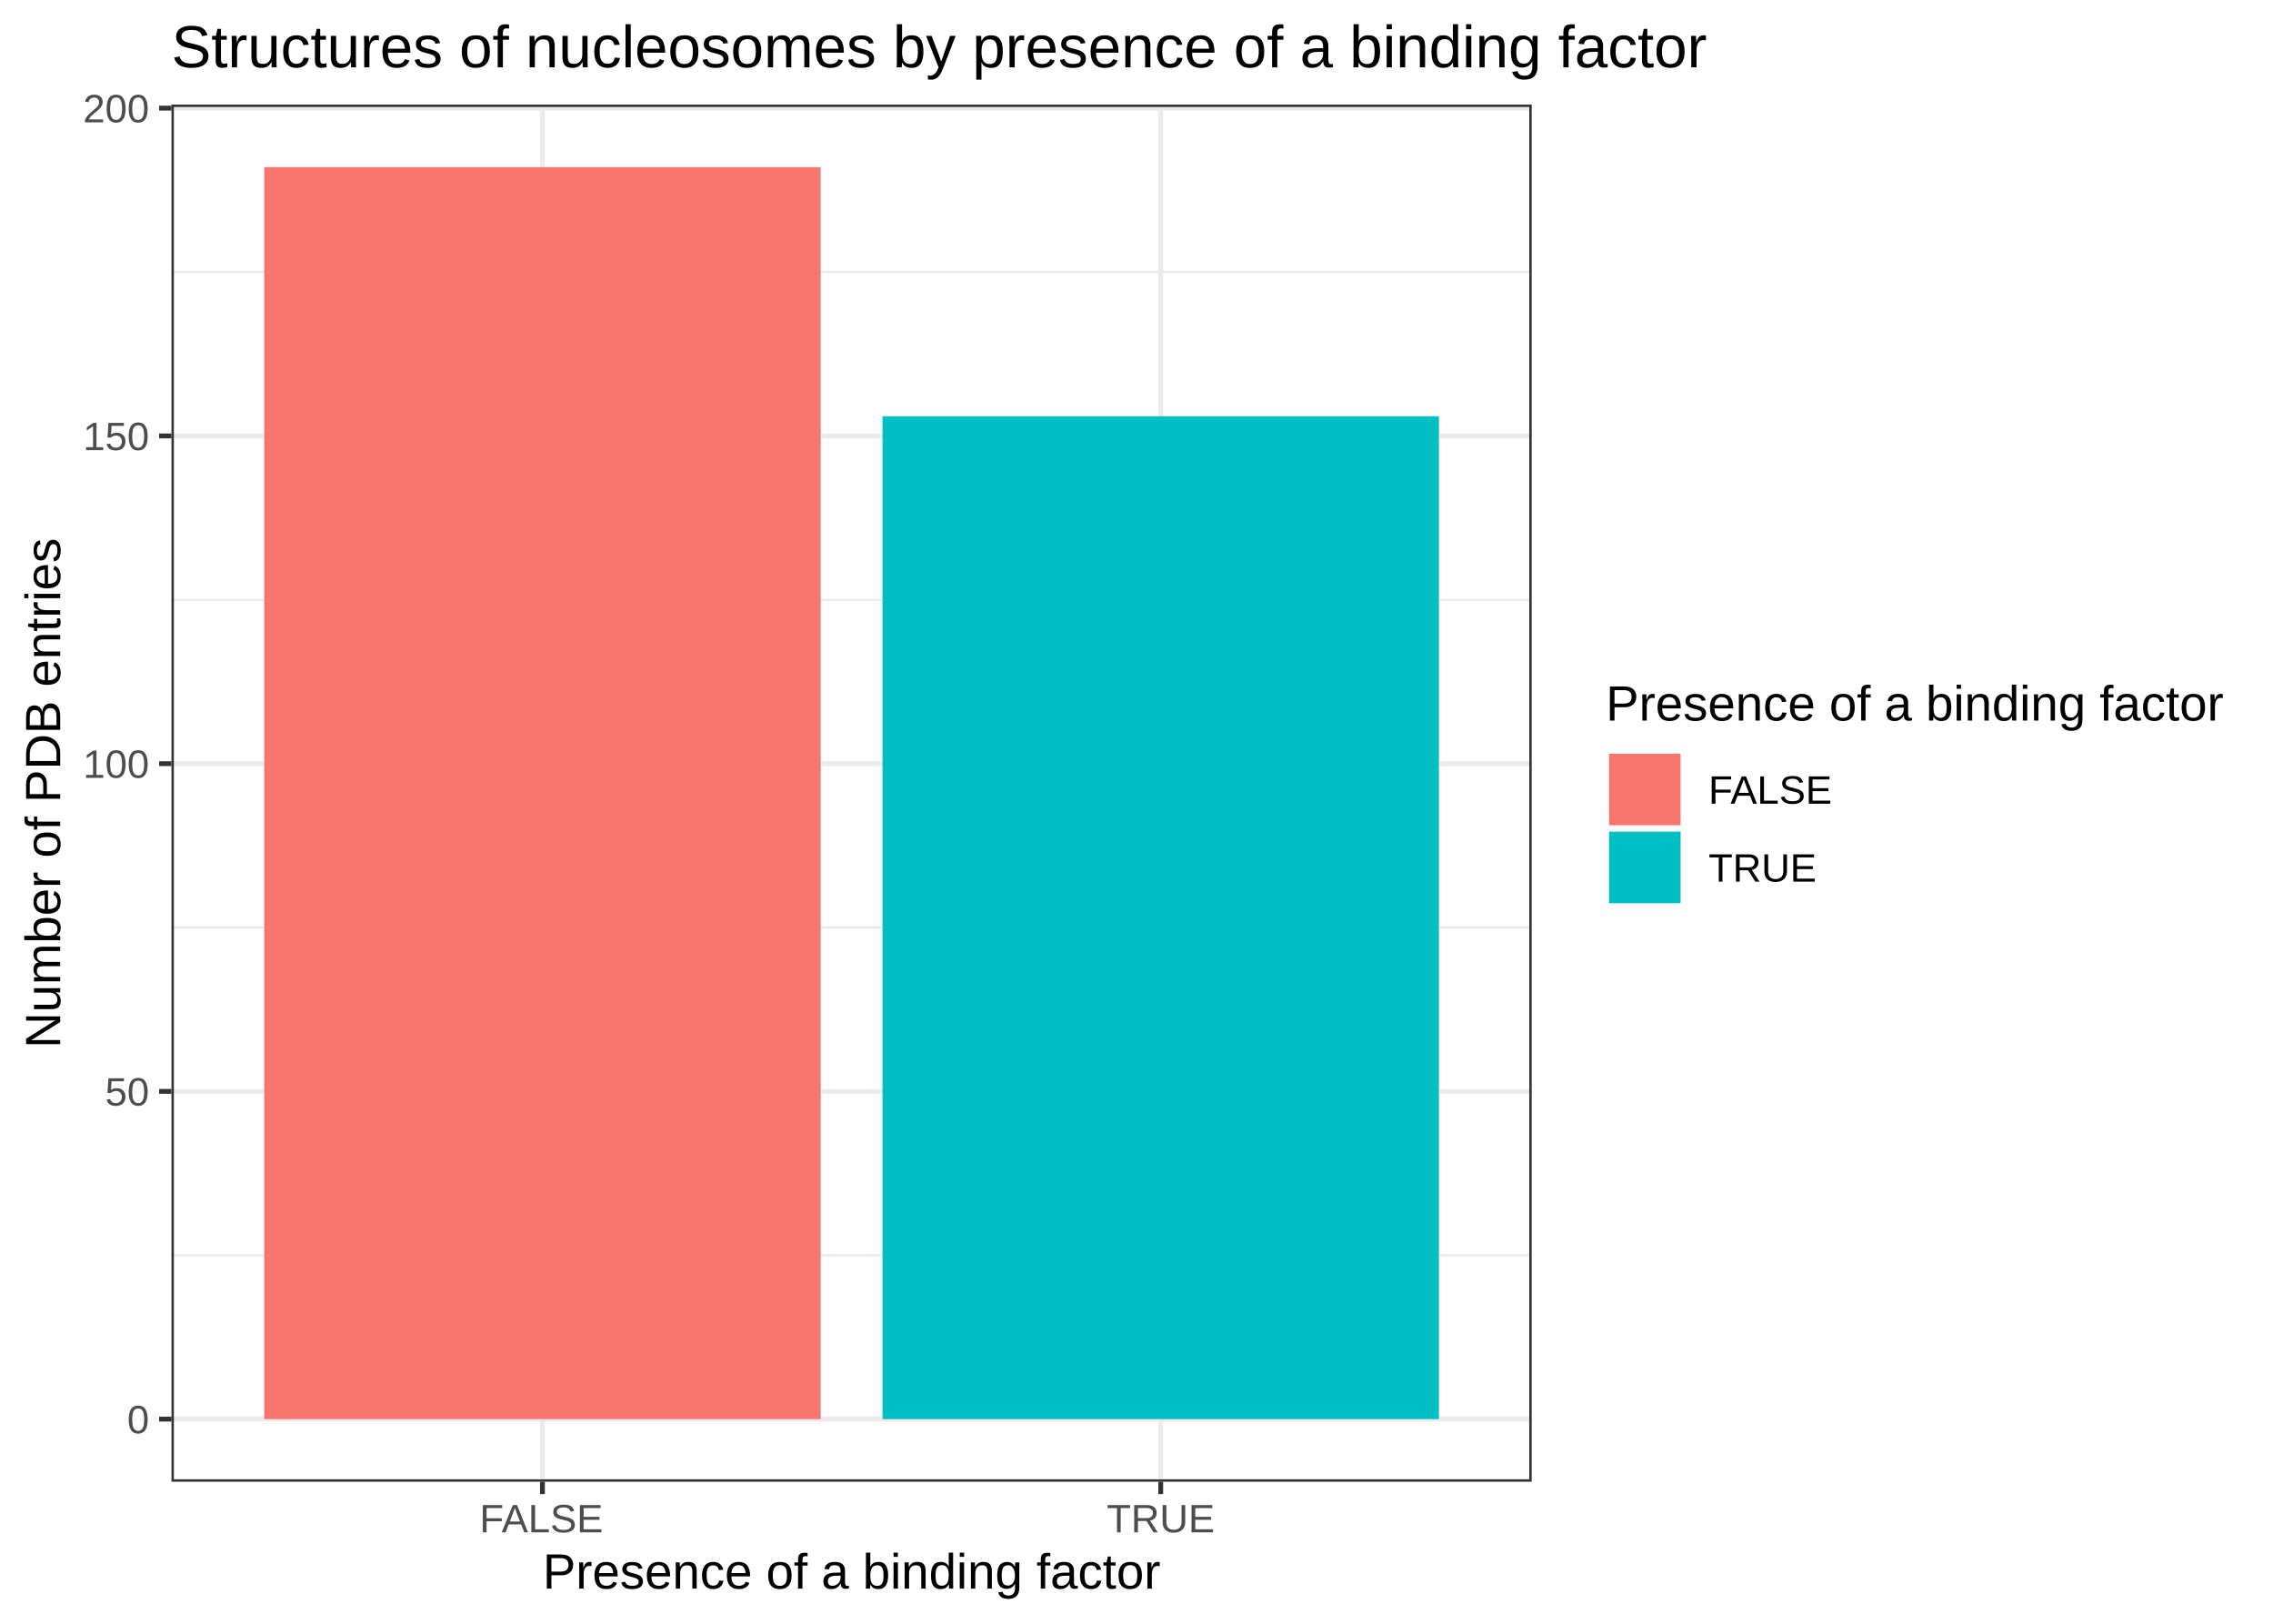
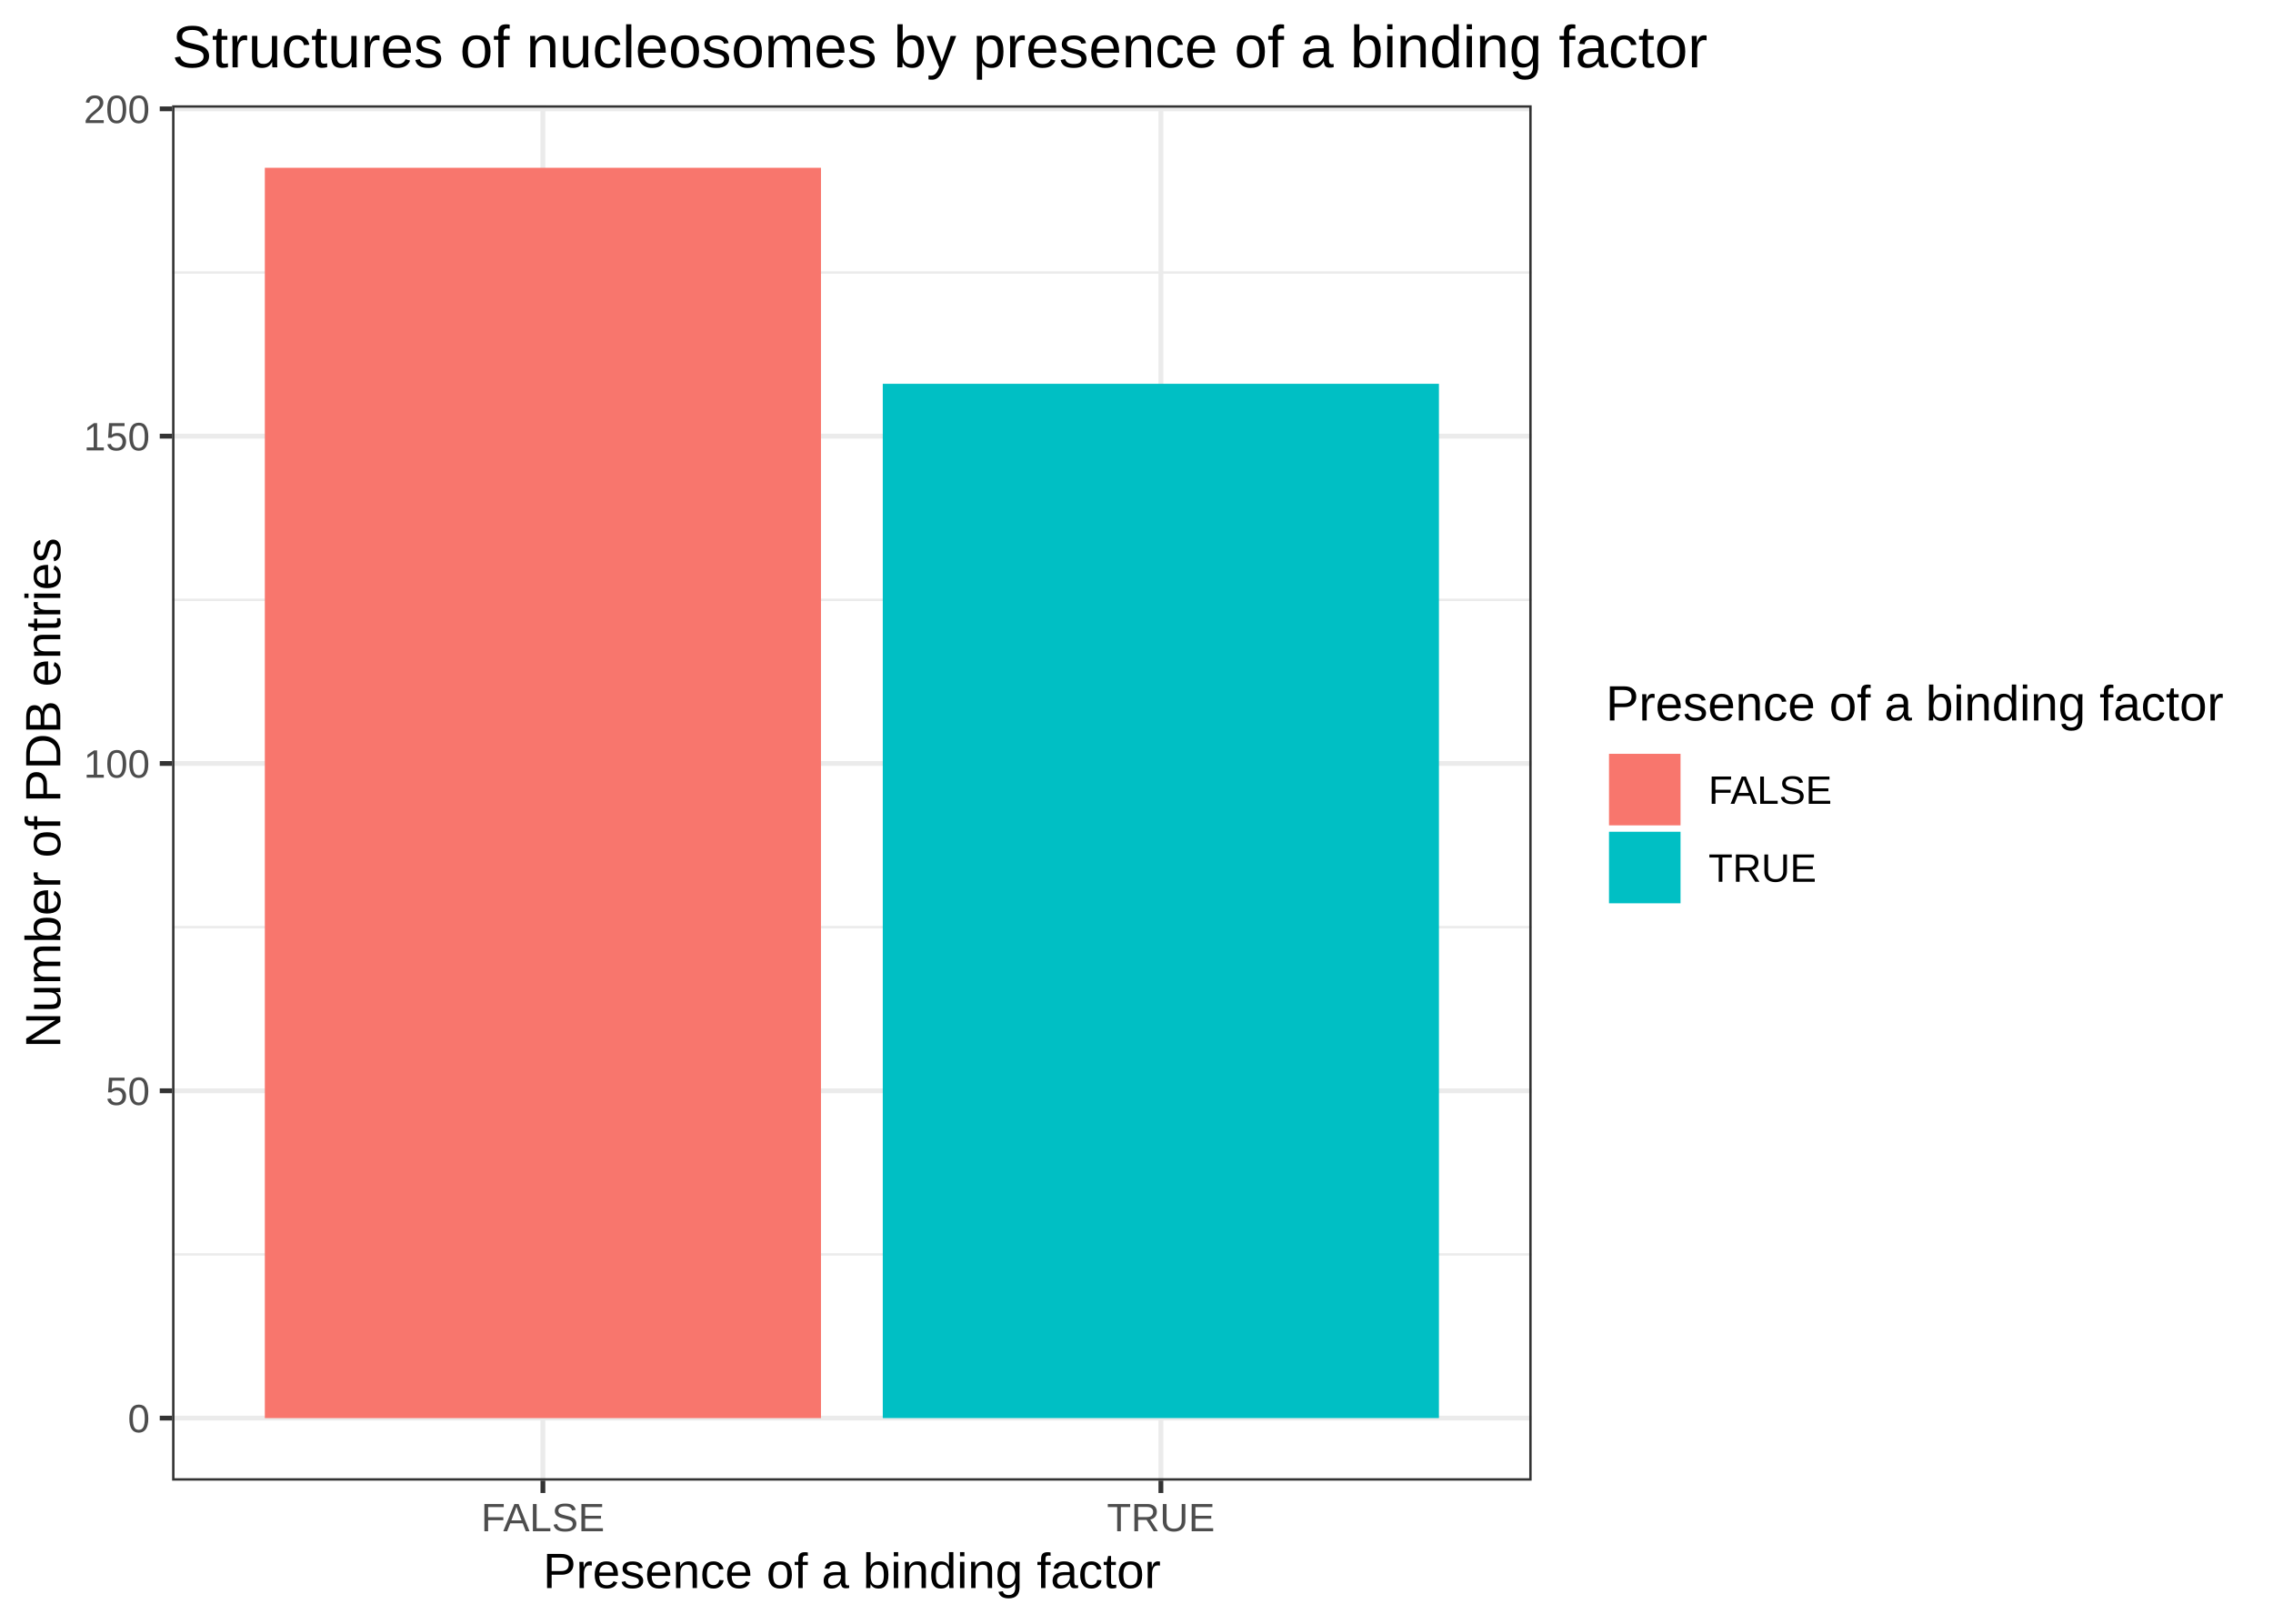
- <svg xmlns="http://www.w3.org/2000/svg" viewBox="0 0 504.00 360.00">
+ <svg xmlns="http://www.w3.org/2000/svg" class="svglite" width="504.00pt" height="360.00pt" viewBox="0 0 504.00 360.00">
  <defs>
    <style type="text/css">
-     line, polyline, polygon, path, rect, circle {
+     .svglite line, .svglite polyline, .svglite polygon, .svglite path, .svglite rect, .svglite circle {
      fill: none;
      stroke: #000000;
      stroke-linecap: round;
      stroke-linejoin: round;
      stroke-miterlimit: 10.00;
    }
  </style>
  </defs>
  <rect width="100%" height="100%" style="stroke: none; fill: #FFFFFF;" />
-   <rect x="0" y="0" width="504.00" height="360.00" style="stroke-width: 1.07; stroke: #FFFFFF; fill: #FFFFFF;" />
  <defs>
-     <clipPath id="cpMzguMDJ8MzM5LjYzfDMyOC41MXwyMy4xOQ==">
-       <rect x="38.02" y="23.19" width="301.61" height="305.32" />
-     </clipPath>
-   </defs>
-   <rect x="38.02" y="23.19" width="301.61" height="305.32" style="stroke-width: 1.07; stroke: none; fill: #FFFFFF;" clip-path="url(#cpMzguMDJ8MzM5LjYzfDMyOC41MXwyMy4xOQ==)" />
-   <polyline points="38.02,278.30 339.63,278.30 " style="stroke-width: 0.53; stroke: #EBEBEB; stroke-linecap: butt;" clip-path="url(#cpMzguMDJ8MzM5LjYzfDMyOC41MXwyMy4xOQ==)" />
-   <polyline points="38.02,205.64 339.63,205.64 " style="stroke-width: 0.53; stroke: #EBEBEB; stroke-linecap: butt;" clip-path="url(#cpMzguMDJ8MzM5LjYzfDMyOC41MXwyMy4xOQ==)" />
-   <polyline points="38.02,132.98 339.63,132.98 " style="stroke-width: 0.53; stroke: #EBEBEB; stroke-linecap: butt;" clip-path="url(#cpMzguMDJ8MzM5LjYzfDMyOC41MXwyMy4xOQ==)" />
-   <polyline points="38.02,60.32 339.63,60.32 " style="stroke-width: 0.53; stroke: #EBEBEB; stroke-linecap: butt;" clip-path="url(#cpMzguMDJ8MzM5LjYzfDMyOC41MXwyMy4xOQ==)" />
-   <polyline points="38.02,314.63 339.63,314.63 " style="stroke-width: 1.07; stroke: #EBEBEB; stroke-linecap: butt;" clip-path="url(#cpMzguMDJ8MzM5LjYzfDMyOC41MXwyMy4xOQ==)" />
-   <polyline points="38.02,241.97 339.63,241.97 " style="stroke-width: 1.07; stroke: #EBEBEB; stroke-linecap: butt;" clip-path="url(#cpMzguMDJ8MzM5LjYzfDMyOC41MXwyMy4xOQ==)" />
-   <polyline points="38.02,169.31 339.63,169.31 " style="stroke-width: 1.07; stroke: #EBEBEB; stroke-linecap: butt;" clip-path="url(#cpMzguMDJ8MzM5LjYzfDMyOC41MXwyMy4xOQ==)" />
-   <polyline points="38.02,96.65 339.63,96.65 " style="stroke-width: 1.07; stroke: #EBEBEB; stroke-linecap: butt;" clip-path="url(#cpMzguMDJ8MzM5LjYzfDMyOC41MXwyMy4xOQ==)" />
-   <polyline points="38.02,23.98 339.63,23.98 " style="stroke-width: 1.07; stroke: #EBEBEB; stroke-linecap: butt;" clip-path="url(#cpMzguMDJ8MzM5LjYzfDMyOC41MXwyMy4xOQ==)" />
-   <polyline points="120.28,328.51 120.28,23.19 " style="stroke-width: 1.07; stroke: #EBEBEB; stroke-linecap: butt;" clip-path="url(#cpMzguMDJ8MzM5LjYzfDMyOC41MXwyMy4xOQ==)" />
-   <polyline points="257.37,328.51 257.37,23.19 " style="stroke-width: 1.07; stroke: #EBEBEB; stroke-linecap: butt;" clip-path="url(#cpMzguMDJ8MzM5LjYzfDMyOC41MXwyMy4xOQ==)" />
-   <rect x="58.59" y="37.06" width="123.38" height="277.57" style="stroke-width: 1.07; stroke: none; stroke-linecap: square; stroke-linejoin: miter; fill: #F8766D;" clip-path="url(#cpMzguMDJ8MzM5LjYzfDMyOC41MXwyMy4xOQ==)" />
-   <rect x="195.68" y="92.29" width="123.38" height="222.34" style="stroke-width: 1.07; stroke: none; stroke-linecap: square; stroke-linejoin: miter; fill: #00BFC4;" clip-path="url(#cpMzguMDJ8MzM5LjYzfDMyOC41MXwyMy4xOQ==)" />
-   <rect x="38.02" y="23.19" width="301.61" height="305.32" style="stroke-width: 1.07; stroke: #333333;" clip-path="url(#cpMzguMDJ8MzM5LjYzfDMyOC41MXwyMy4xOQ==)" />
-   <defs>
-     <clipPath id="cpMC4wMHw1MDQuMDB8MzYwLjAwfDAuMDA=">
+     <clipPath id="cpMC4wMHw1MDQuMDB8MC4wMHwzNjAuMDA=">
      <rect x="0.00" y="0.00" width="504.00" height="360.00" />
    </clipPath>
  </defs>
-   <g clip-path="url(#cpMC4wMHw1MDQuMDB8MzYwLjAwfDAuMDA=)">
-     <text x="28.20" y="317.78" style="font-size: 8.80px; fill: #4D4D4D; font-family: Arial;" textLength="4.89px" lengthAdjust="spacingAndGlyphs">0</text>
+   <g clip-path="url(#cpMC4wMHw1MDQuMDB8MC4wMHwzNjAuMDA=)">
+     <rect x="0.00" y="0.00" width="504.00" height="360.00" style="stroke-width: 1.07; stroke: #FFFFFF; fill: #FFFFFF;" />
  </g>
-   <g clip-path="url(#cpMC4wMHw1MDQuMDB8MzYwLjAwfDAuMDA=)">
-     <text x="23.30" y="245.12" style="font-size: 8.80px; fill: #4D4D4D; font-family: Arial;" textLength="9.79px" lengthAdjust="spacingAndGlyphs">50</text>
+   <defs>
+     <clipPath id="cpMzguMTZ8MzM5LjYyfDIzLjM0fDMyOC4yNw==">
+       <rect x="38.16" y="23.34" width="301.46" height="304.93" />
+     </clipPath>
+   </defs>
+   <g clip-path="url(#cpMzguMTZ8MzM5LjYyfDIzLjM0fDMyOC4yNw==)">
+     <rect x="38.16" y="23.34" width="301.46" height="304.93" style="stroke-width: 1.07; stroke: none; fill: #FFFFFF;" />
+     <polyline points="38.16,278.12 339.62,278.12 " style="stroke-width: 0.53; stroke: #EBEBEB; stroke-linecap: butt;" />
+     <polyline points="38.16,205.55 339.62,205.55 " style="stroke-width: 0.53; stroke: #EBEBEB; stroke-linecap: butt;" />
+     <polyline points="38.16,132.99 339.62,132.99 " style="stroke-width: 0.53; stroke: #EBEBEB; stroke-linecap: butt;" />
+     <polyline points="38.16,60.42 339.62,60.42 " style="stroke-width: 0.53; stroke: #EBEBEB; stroke-linecap: butt;" />
+     <polyline points="38.16,314.41 339.62,314.41 " style="stroke-width: 1.07; stroke: #EBEBEB; stroke-linecap: butt;" />
+     <polyline points="38.16,241.84 339.62,241.84 " style="stroke-width: 1.07; stroke: #EBEBEB; stroke-linecap: butt;" />
+     <polyline points="38.16,169.27 339.62,169.27 " style="stroke-width: 1.07; stroke: #EBEBEB; stroke-linecap: butt;" />
+     <polyline points="38.16,96.70 339.62,96.70 " style="stroke-width: 1.07; stroke: #EBEBEB; stroke-linecap: butt;" />
+     <polyline points="38.16,24.13 339.62,24.13 " style="stroke-width: 1.07; stroke: #EBEBEB; stroke-linecap: butt;" />
+     <polyline points="120.38,328.27 120.38,23.34 " style="stroke-width: 1.07; stroke: #EBEBEB; stroke-linecap: butt;" />
+     <polyline points="257.41,328.27 257.41,23.34 " style="stroke-width: 1.07; stroke: #EBEBEB; stroke-linecap: butt;" />
+     <rect x="58.72" y="37.20" width="123.32" height="277.21" style="stroke-width: 1.07; stroke: none; stroke-linecap: square; stroke-linejoin: miter; fill: #F8766D;" />
+     <rect x="195.74" y="85.09" width="123.32" height="229.31" style="stroke-width: 1.07; stroke: none; stroke-linecap: square; stroke-linejoin: miter; fill: #00BFC4;" />
+     <rect x="38.16" y="23.34" width="301.46" height="304.93" style="stroke-width: 1.07; stroke: #333333;" />
  </g>
-   <g clip-path="url(#cpMC4wMHw1MDQuMDB8MzYwLjAwfDAuMDA=)">
-     <text x="18.41" y="172.46" style="font-size: 8.80px; fill: #4D4D4D; font-family: Arial;" textLength="14.68px" lengthAdjust="spacingAndGlyphs">100</text>
-   </g>
-   <g clip-path="url(#cpMC4wMHw1MDQuMDB8MzYwLjAwfDAuMDA=)">
-     <text x="18.41" y="99.80" style="font-size: 8.80px; fill: #4D4D4D; font-family: Arial;" textLength="14.68px" lengthAdjust="spacingAndGlyphs">150</text>
-   </g>
-   <g clip-path="url(#cpMC4wMHw1MDQuMDB8MzYwLjAwfDAuMDA=)">
-     <text x="18.41" y="27.13" style="font-size: 8.80px; fill: #4D4D4D; font-family: Arial;" textLength="14.68px" lengthAdjust="spacingAndGlyphs">200</text>
-   </g>
-   <polyline points="35.28,314.63 38.02,314.63 " style="stroke-width: 1.07; stroke: #333333; stroke-linecap: butt;" clip-path="url(#cpMC4wMHw1MDQuMDB8MzYwLjAwfDAuMDA=)" />
-   <polyline points="35.28,241.97 38.02,241.97 " style="stroke-width: 1.07; stroke: #333333; stroke-linecap: butt;" clip-path="url(#cpMC4wMHw1MDQuMDB8MzYwLjAwfDAuMDA=)" />
-   <polyline points="35.28,169.31 38.02,169.31 " style="stroke-width: 1.07; stroke: #333333; stroke-linecap: butt;" clip-path="url(#cpMC4wMHw1MDQuMDB8MzYwLjAwfDAuMDA=)" />
-   <polyline points="35.28,96.65 38.02,96.65 " style="stroke-width: 1.07; stroke: #333333; stroke-linecap: butt;" clip-path="url(#cpMC4wMHw1MDQuMDB8MzYwLjAwfDAuMDA=)" />
-   <polyline points="35.28,23.98 38.02,23.98 " style="stroke-width: 1.07; stroke: #333333; stroke-linecap: butt;" clip-path="url(#cpMC4wMHw1MDQuMDB8MzYwLjAwfDAuMDA=)" />
-   <polyline points="120.28,331.25 120.28,328.51 " style="stroke-width: 1.07; stroke: #333333; stroke-linecap: butt;" clip-path="url(#cpMC4wMHw1MDQuMDB8MzYwLjAwfDAuMDA=)" />
-   <polyline points="257.37,331.25 257.37,328.51 " style="stroke-width: 1.07; stroke: #333333; stroke-linecap: butt;" clip-path="url(#cpMC4wMHw1MDQuMDB8MzYwLjAwfDAuMDA=)" />
-   <g clip-path="url(#cpMC4wMHw1MDQuMDB8MzYwLjAwfDAuMDA=)">
-     <text x="106.34" y="339.74" style="font-size: 8.80px; fill: #4D4D4D; font-family: Arial;" textLength="27.88px" lengthAdjust="spacingAndGlyphs">FALSE</text>
-   </g>
-   <g clip-path="url(#cpMC4wMHw1MDQuMDB8MzYwLjAwfDAuMDA=)">
-     <text x="245.40" y="339.74" style="font-size: 8.80px; fill: #4D4D4D; font-family: Arial;" textLength="23.96px" lengthAdjust="spacingAndGlyphs">TRUE</text>
-   </g>
-   <g clip-path="url(#cpMC4wMHw1MDQuMDB8MzYwLjAwfDAuMDA=)">
-     <text x="120.34" y="352.21" style="font-size: 11.00px; font-family: Arial;" textLength="136.97px" lengthAdjust="spacingAndGlyphs">Presence of a binding factor</text>
-   </g>
-   <g clip-path="url(#cpMC4wMHw1MDQuMDB8MzYwLjAwfDAuMDA=)">
-     <text transform="translate(13.35,232.40) rotate(-90)" style="font-size: 11.00px; font-family: Arial;" textLength="113.10px" lengthAdjust="spacingAndGlyphs">Number of PDB entries</text>
-   </g>
-   <rect x="350.59" y="145.25" width="147.93" height="61.19" style="stroke-width: 1.07; stroke: none; fill: #FFFFFF;" clip-path="url(#cpMC4wMHw1MDQuMDB8MzYwLjAwfDAuMDA=)" />
-   <g clip-path="url(#cpMC4wMHw1MDQuMDB8MzYwLjAwfDAuMDA=)">
-     <text x="356.07" y="159.76" style="font-size: 11.00px; font-family: Arial;" textLength="136.97px" lengthAdjust="spacingAndGlyphs">Presence of a binding factor</text>
-   </g>
-   <rect x="356.07" y="166.40" width="17.28" height="17.28" style="stroke-width: 1.07; stroke: none; fill: #FFFFFF;" clip-path="url(#cpMC4wMHw1MDQuMDB8MzYwLjAwfDAuMDA=)" />
-   <rect x="356.78" y="167.11" width="15.86" height="15.86" style="stroke-width: 1.07; stroke: none; stroke-linecap: square; stroke-linejoin: miter; fill: #F8766D;" clip-path="url(#cpMC4wMHw1MDQuMDB8MzYwLjAwfDAuMDA=)" />
-   <rect x="356.07" y="183.68" width="17.28" height="17.28" style="stroke-width: 1.07; stroke: none; fill: #FFFFFF;" clip-path="url(#cpMC4wMHw1MDQuMDB8MzYwLjAwfDAuMDA=)" />
-   <rect x="356.78" y="184.39" width="15.86" height="15.86" style="stroke-width: 1.07; stroke: none; stroke-linecap: square; stroke-linejoin: miter; fill: #00BFC4;" clip-path="url(#cpMC4wMHw1MDQuMDB8MzYwLjAwfDAuMDA=)" />
-   <g clip-path="url(#cpMC4wMHw1MDQuMDB8MzYwLjAwfDAuMDA=)">
-     <text x="378.83" y="178.19" style="font-size: 8.80px; font-family: Arial;" textLength="27.88px" lengthAdjust="spacingAndGlyphs">FALSE</text>
-   </g>
-   <g clip-path="url(#cpMC4wMHw1MDQuMDB8MzYwLjAwfDAuMDA=)">
-     <text x="378.83" y="195.47" style="font-size: 8.80px; font-family: Arial;" textLength="23.96px" lengthAdjust="spacingAndGlyphs">TRUE</text>
-   </g>
-   <g clip-path="url(#cpMC4wMHw1MDQuMDB8MzYwLjAwfDAuMDA=)">
-     <text x="38.02" y="14.93" style="font-size: 13.20px; font-family: Arial;" textLength="340.45px" lengthAdjust="spacingAndGlyphs">Structures of nucleosomes by presence of a binding factor</text>
+   <g clip-path="url(#cpMC4wMHw1MDQuMDB8MC4wMHwzNjAuMDA=)">
+     <text x="33.23" y="317.56" text-anchor="end" style="font-size: 8.80px; fill: #4D4D4D; font-family: Arial;" textLength="4.90px" lengthAdjust="spacingAndGlyphs">0</text>
+     <text x="33.23" y="244.99" text-anchor="end" style="font-size: 8.80px; fill: #4D4D4D; font-family: Arial;" textLength="9.79px" lengthAdjust="spacingAndGlyphs">50</text>
+     <text x="33.23" y="172.42" text-anchor="end" style="font-size: 8.80px; fill: #4D4D4D; font-family: Arial;" textLength="14.69px" lengthAdjust="spacingAndGlyphs">100</text>
+     <text x="33.23" y="99.86" text-anchor="end" style="font-size: 8.80px; fill: #4D4D4D; font-family: Arial;" textLength="14.69px" lengthAdjust="spacingAndGlyphs">150</text>
+     <text x="33.23" y="27.29" text-anchor="end" style="font-size: 8.80px; fill: #4D4D4D; font-family: Arial;" textLength="14.69px" lengthAdjust="spacingAndGlyphs">200</text>
+     <polyline points="35.42,314.41 38.16,314.41 " style="stroke-width: 1.07; stroke: #333333; stroke-linecap: butt;" />
+     <polyline points="35.42,241.84 38.16,241.84 " style="stroke-width: 1.07; stroke: #333333; stroke-linecap: butt;" />
+     <polyline points="35.42,169.27 38.16,169.27 " style="stroke-width: 1.07; stroke: #333333; stroke-linecap: butt;" />
+     <polyline points="35.42,96.70 38.16,96.70 " style="stroke-width: 1.07; stroke: #333333; stroke-linecap: butt;" />
+     <polyline points="35.42,24.13 38.16,24.13 " style="stroke-width: 1.07; stroke: #333333; stroke-linecap: butt;" />
+     <polyline points="120.38,331.01 120.38,328.27 " style="stroke-width: 1.07; stroke: #333333; stroke-linecap: butt;" />
+     <polyline points="257.41,331.01 257.41,328.27 " style="stroke-width: 1.07; stroke: #333333; stroke-linecap: butt;" />
+     <text x="120.38" y="339.50" text-anchor="middle" style="font-size: 8.80px; fill: #4D4D4D; font-family: Arial;" textLength="27.87px" lengthAdjust="spacingAndGlyphs">FALSE</text>
+     <text x="257.41" y="339.50" text-anchor="middle" style="font-size: 8.80px; fill: #4D4D4D; font-family: Arial;" textLength="23.94px" lengthAdjust="spacingAndGlyphs">TRUE</text>
+     <text x="188.89" y="352.09" text-anchor="middle" style="font-size: 11.00px; font-family: Arial;" textLength="136.98px" lengthAdjust="spacingAndGlyphs">Presence of a binding factor</text>
+     <text transform="translate(13.37,175.80) rotate(-90)" text-anchor="middle" style="font-size: 11.00px; font-family: Arial;" textLength="113.10px" lengthAdjust="spacingAndGlyphs">Number of PDB entries</text>
+     <rect x="350.58" y="145.14" width="147.94" height="61.32" style="stroke-width: 1.07; stroke: none; fill: #FFFFFF;" />
+     <text x="356.06" y="159.73" style="font-size: 11.00px; font-family: Arial;" textLength="136.98px" lengthAdjust="spacingAndGlyphs">Presence of a binding factor</text>
+     <rect x="356.06" y="166.42" width="17.28" height="17.28" style="stroke-width: 1.07; stroke: none; fill: #FFFFFF;" />
+     <rect x="356.77" y="167.13" width="15.86" height="15.86" style="stroke-width: 1.07; stroke: none; stroke-linecap: square; stroke-linejoin: miter; fill: #F8766D;" />
+     <rect x="356.06" y="183.70" width="17.28" height="17.28" style="stroke-width: 1.07; stroke: none; fill: #FFFFFF;" />
+     <rect x="356.77" y="184.41" width="15.86" height="15.86" style="stroke-width: 1.07; stroke: none; stroke-linecap: square; stroke-linejoin: miter; fill: #00BFC4;" />
+     <text x="378.82" y="178.22" style="font-size: 8.80px; font-family: Arial;" textLength="27.87px" lengthAdjust="spacingAndGlyphs">FALSE</text>
+     <text x="378.82" y="195.50" style="font-size: 8.80px; font-family: Arial;" textLength="23.94px" lengthAdjust="spacingAndGlyphs">TRUE</text>
+     <text x="38.16" y="14.94" style="font-size: 13.20px; font-family: Arial;" textLength="340.23px" lengthAdjust="spacingAndGlyphs">Structures of nucleosomes by presence of a binding factor</text>
  </g>
</svg>
